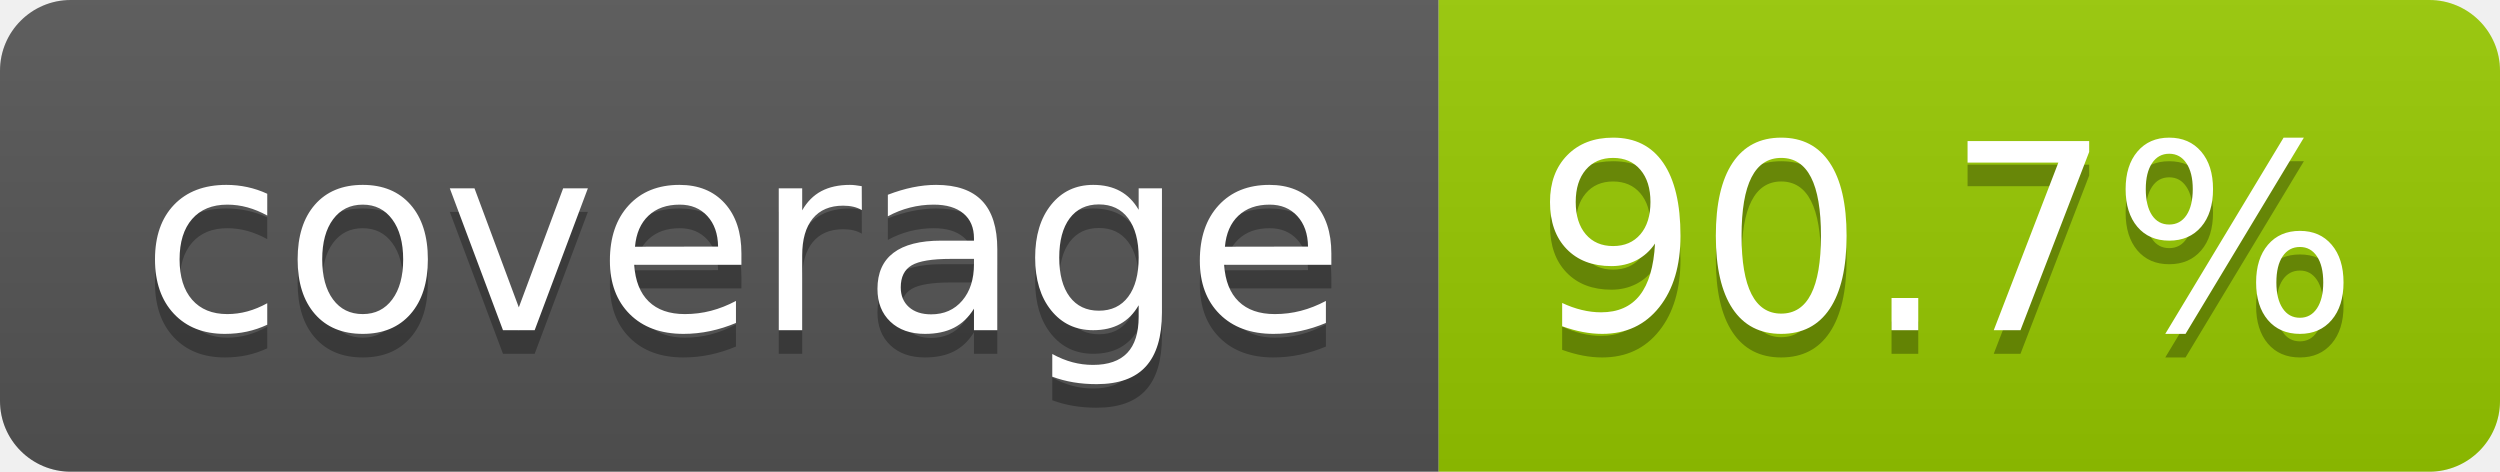
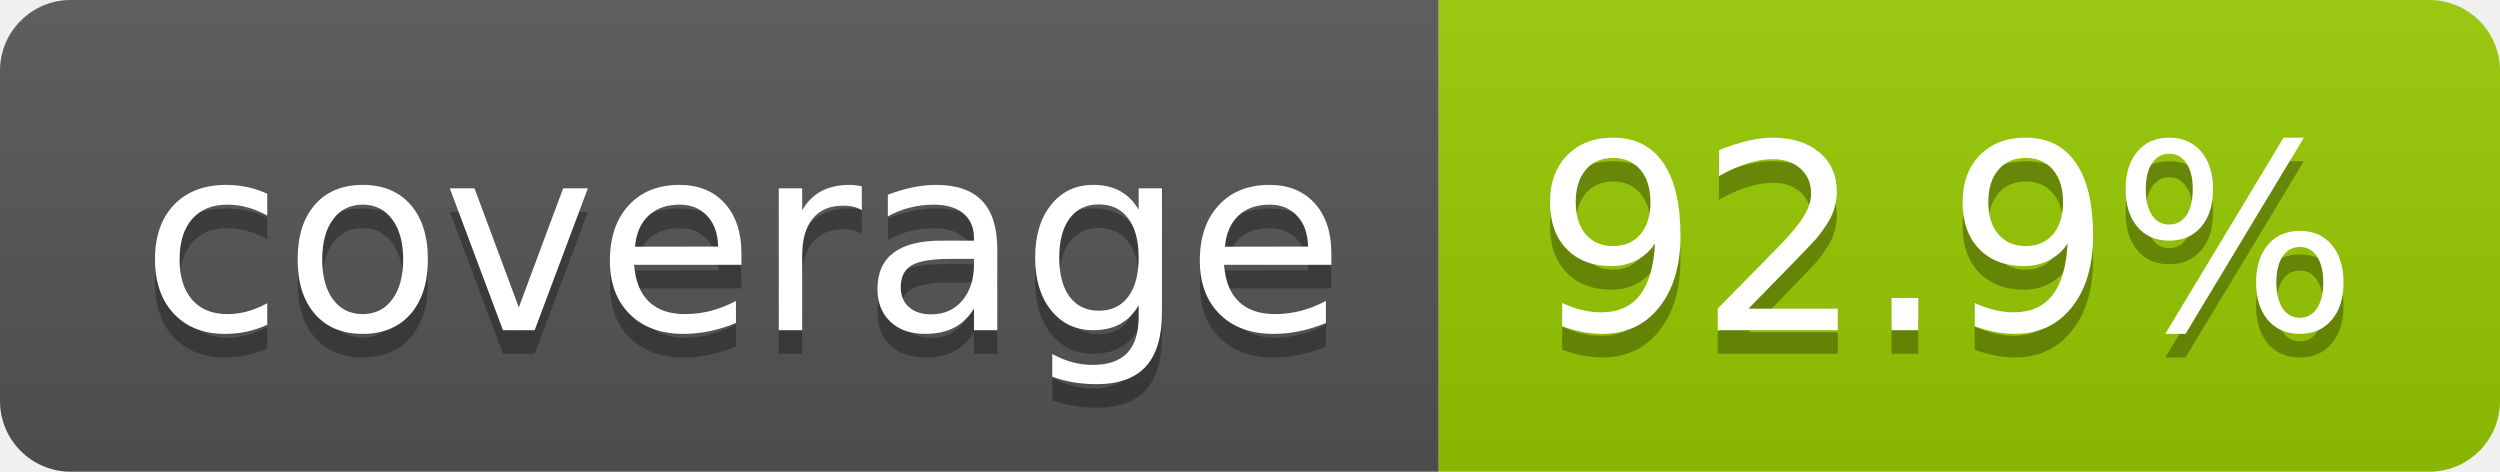
- <svg xmlns="http://www.w3.org/2000/svg" width="106" height="20" role="img" aria-label="coverage: 90.7%">
+ <svg xmlns="http://www.w3.org/2000/svg" width="106" height="20" role="img" aria-label="coverage: 92.9%">
  <linearGradient id="s" x2="0" y2="100%">
    <stop offset="0" stop-color="#bbb" stop-opacity=".1" />
    <stop offset="1" stop-opacity=".1" />
  </linearGradient>
  <clipPath id="r">
    <rect width="106" height="20" rx="3" fill="#fff" />
  </clipPath>
  <g clip-path="url(#r)">
    <rect width="61" height="20" fill="#555" />
    <rect x="61" width="45" height="20" fill="#97ca00" />
    <rect width="106" height="20" fill="url(#s)" />
  </g>
  <g fill="#fff" text-anchor="middle" font-family="Verdana,Geneva,DejaVu Sans,sans-serif" text-rendering="geometricPrecision" font-size="110">
    <text aria-hidden="true" x="315" y="150" fill="#010101" fill-opacity=".3" transform="scale(.1)" textLength="510">coverage</text>
    <text x="315" y="140" transform="scale(.1)" fill="#fff" textLength="510">coverage</text>
-     <text aria-hidden="true" x="825" y="150" fill="#010101" fill-opacity=".3" transform="scale(.1)" textLength="350">90.7%</text>
-     <text x="825" y="140" transform="scale(.1)" fill="#fff" textLength="350">90.7%</text>
+     <text aria-hidden="true" x="825" y="150" fill="#010101" fill-opacity=".3" transform="scale(.1)" textLength="350">92.9%</text>
+     <text x="825" y="140" transform="scale(.1)" fill="#fff" textLength="350">92.9%</text>
  </g>
</svg>
